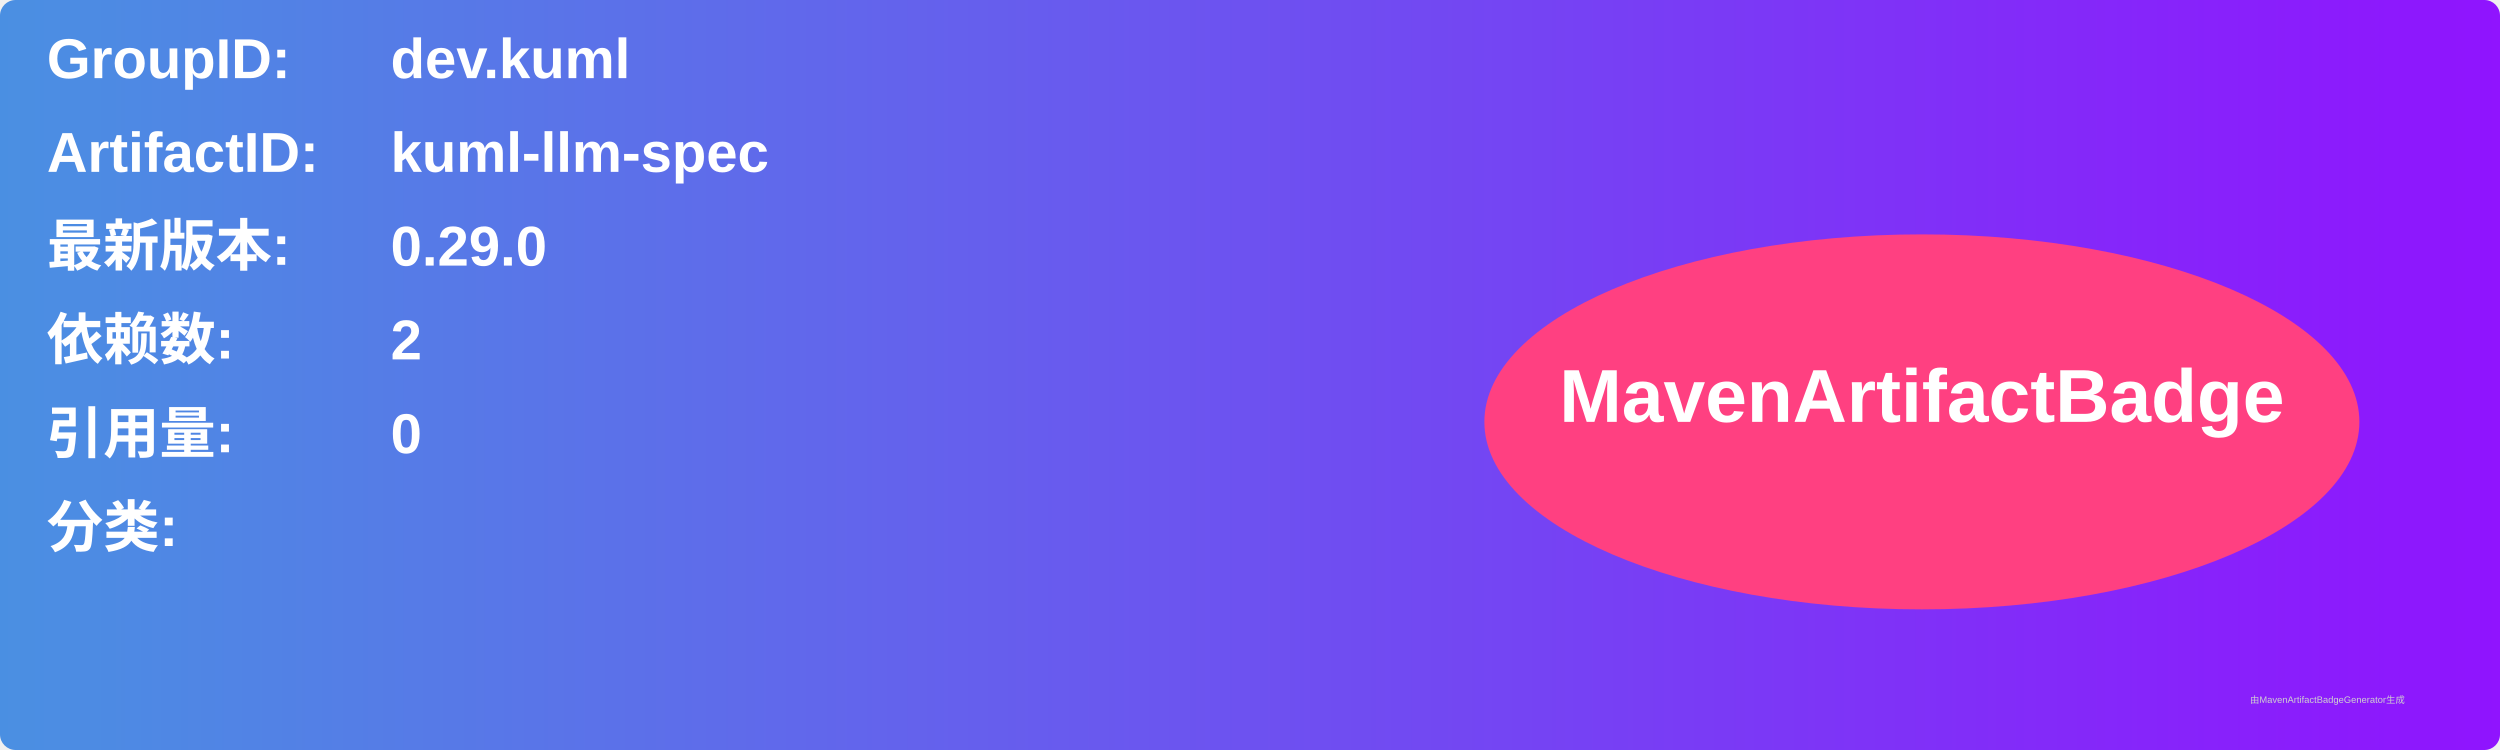
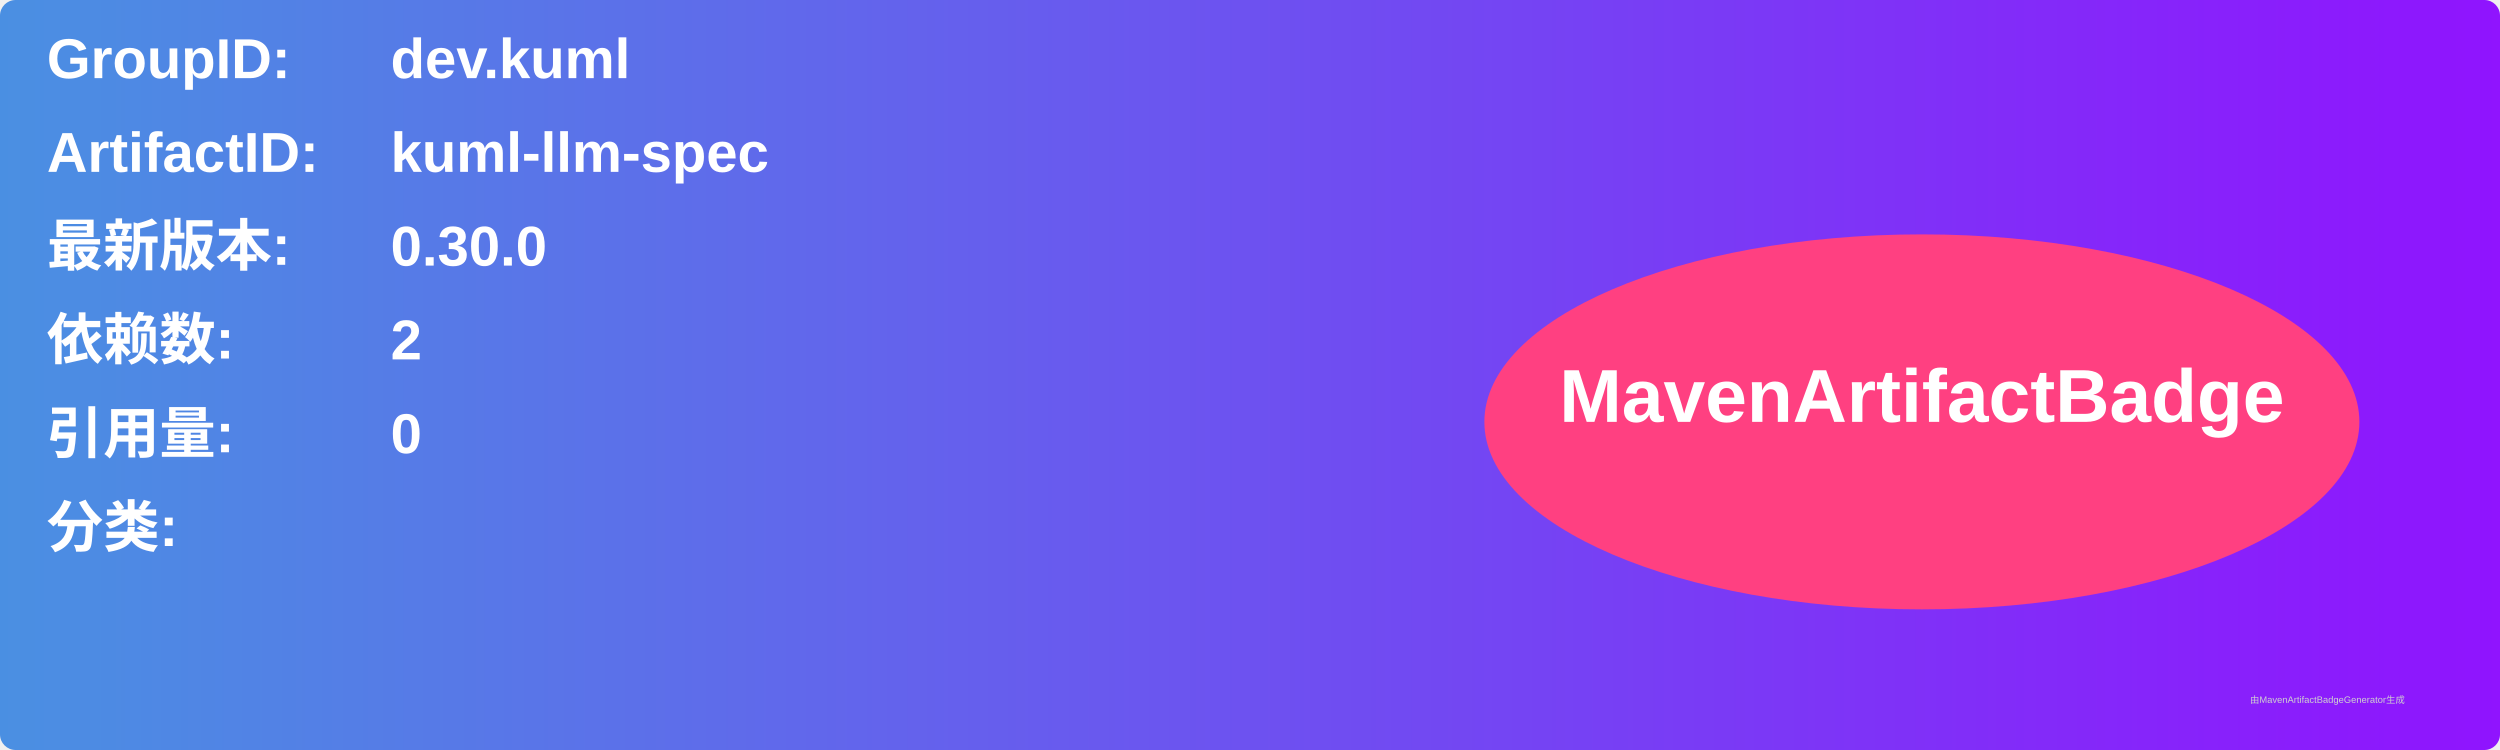
<svg xmlns="http://www.w3.org/2000/svg" width="800" height="240" viewBox="0 0 800 240">
  <linearGradient id="grad" x1="0%" y1="0%" x2="100%" y2="0%">
    <stop offset="0%" stop-color="#4a90e2" />
    <stop offset="100%" stop-color="#9013fe" />
  </linearGradient>
  <rect width="100%" height="100%" rx="5" ry="5" fill="url(#grad)" />
  <g transform="translate(15, 15)">
    <text x="0" y="10" font-family="Arial" font-size="18" fill="white" font-weight="bold" width="260">GroupID:</text>
    <text x="110" y="10" font-family="Arial" font-size="18" fill="white" font-weight="bold" width="460">dev.kuml</text>
    <text x="0" y="40" font-family="Arial" font-size="18" fill="white" font-weight="bold" width="260">ArtifactID:</text>
    <text x="110" y="40" font-family="Arial" font-size="18" fill="white" font-weight="bold" width="460">kuml-llm-spec</text>
    <text x="0" y="70" font-family="Arial" font-size="18" fill="white" font-weight="bold">最新版本:</text>
    <text x="110" y="70" font-family="Arial" font-size="18" fill="white" font-weight="bold">
-       <tspan font-weight="bold">0.29.0</tspan>
+       <tspan font-weight="bold">0.30.0</tspan>
    </text>
    <text x="0" y="100" font-family="Arial" font-size="18" fill="white" font-weight="bold">依赖数: </text>
    <text x="110" y="100" font-family="Arial" font-size="18" fill="white">
      <tspan font-weight="bold">2</tspan>
    </text>
    <text x="0" y="130" font-family="Arial" font-size="18" fill="white" font-weight="bold">引用量: </text>
    <text x="110" y="130" font-family="Arial" font-size="18" fill="white">
      <tspan font-weight="bold">0</tspan>
    </text>
    <text x="0" y="160" font-family="Arial" font-size="18" fill="white" font-weight="bold">分类:</text>
    <text x="10" y="190" font-family="Arial" font-size="10" fill="white">
      <tspan font-weight="bold" />
    </text>
    <ellipse cx="600" cy="120" rx="140" ry="60" fill="#ff4081" />
    <text x="600" y="120" text-anchor="middle" font-family="Arial" font-size="24" fill="white" font-weight="bold">MavenArtifactBadge</text>
  </g>
  <text x="720" y="225" font-family="Arial" font-size="3" fill="#d0d0d0">由MavenArtifactBadgeGenerator生成</text>
</svg>
